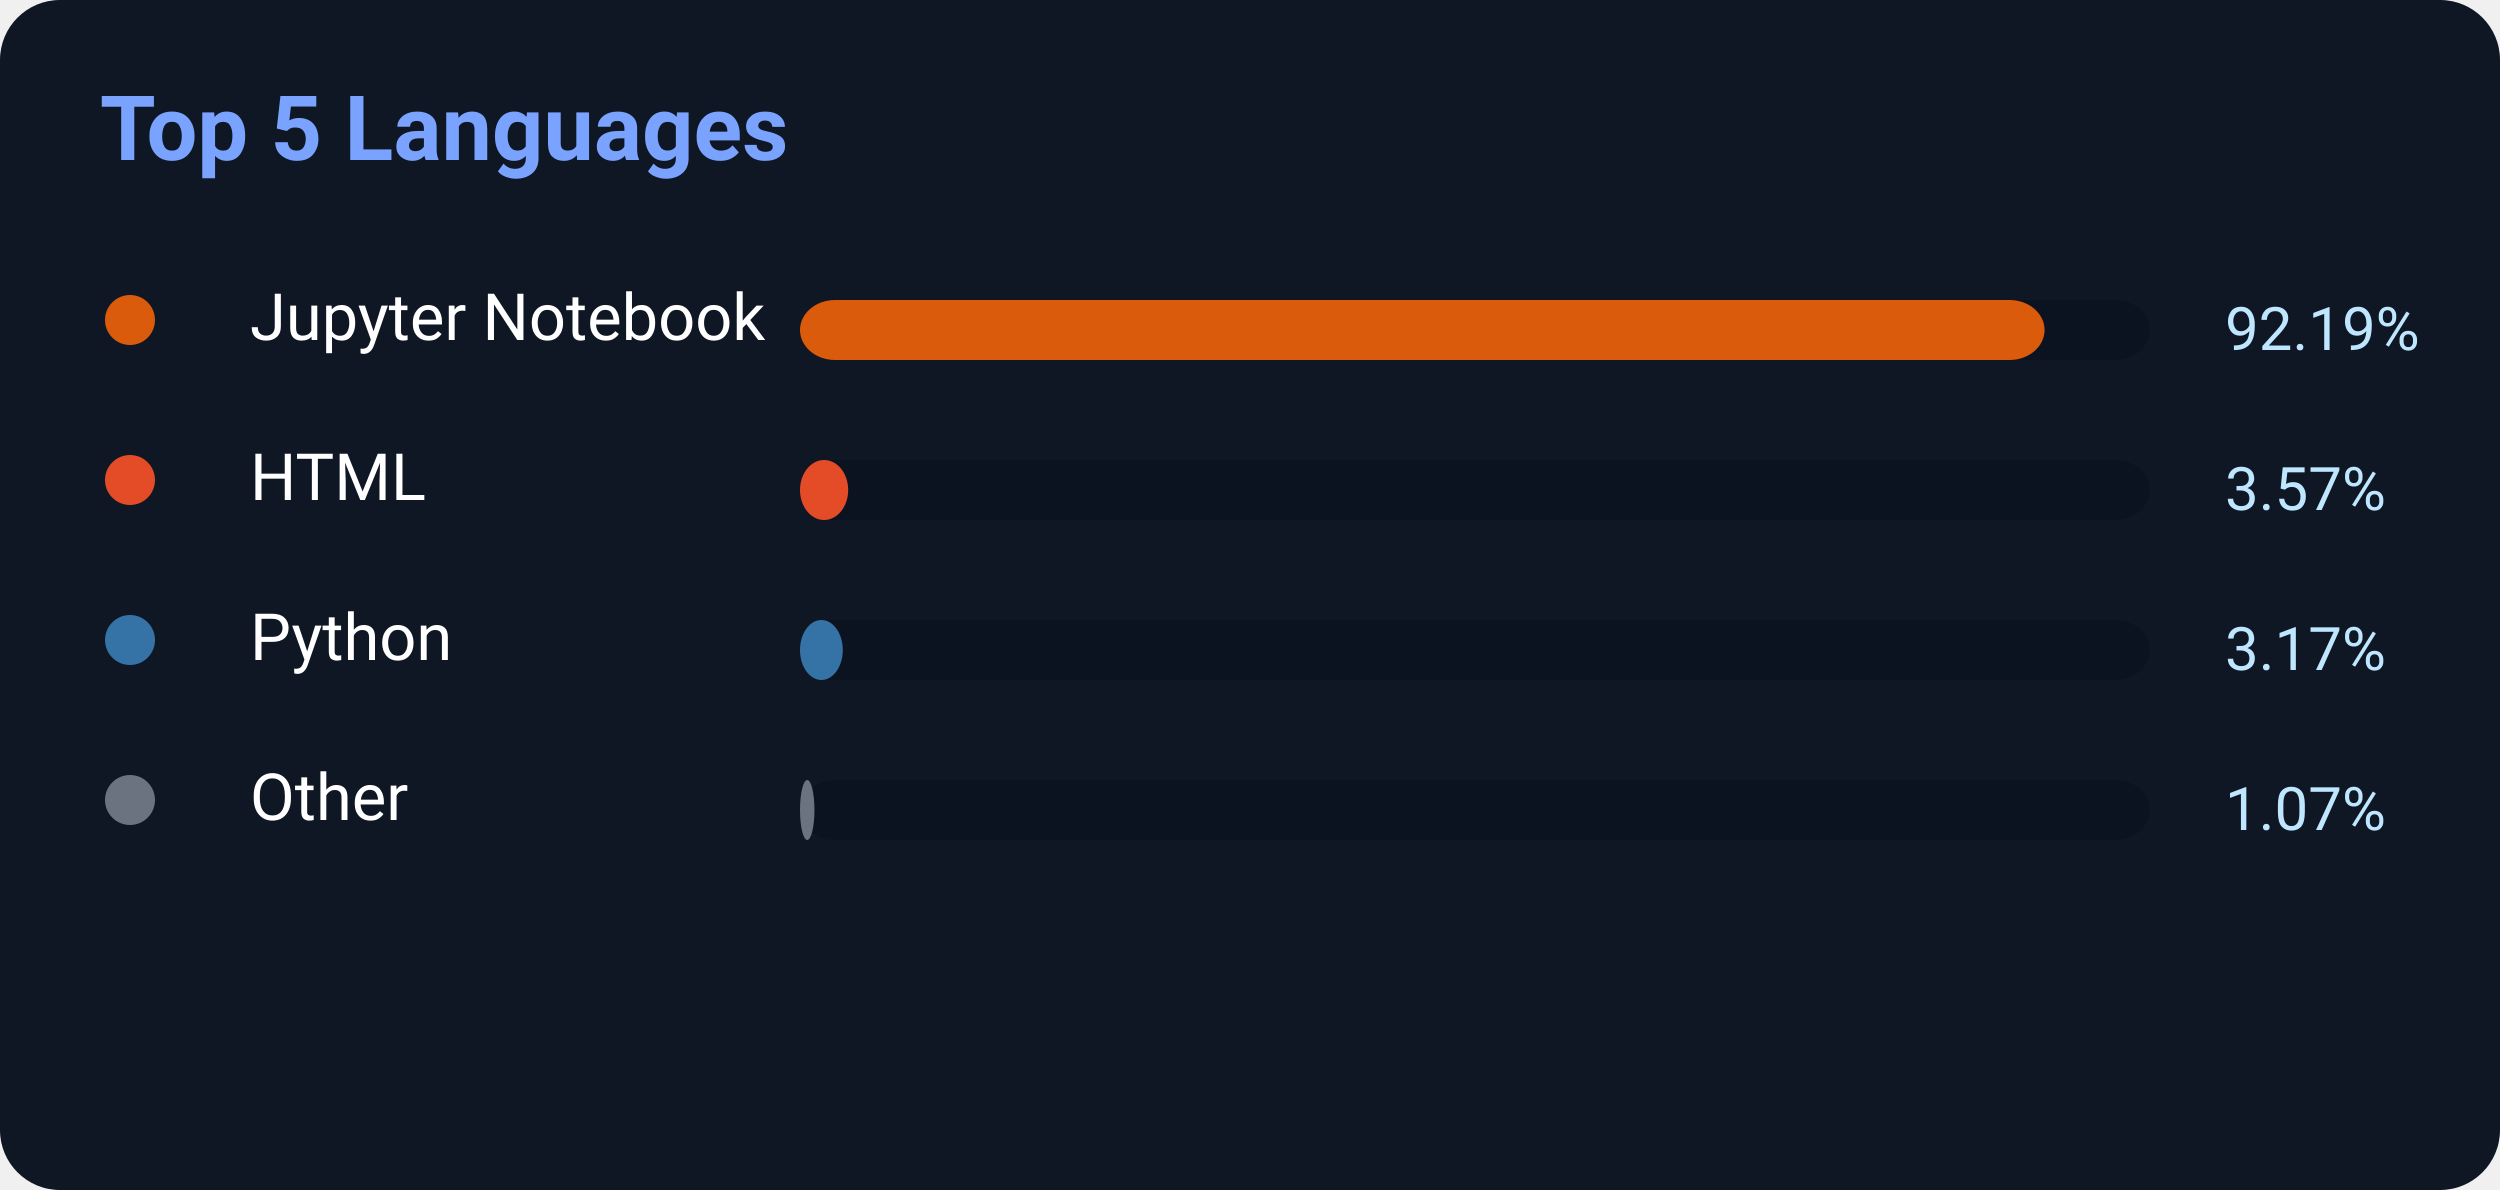
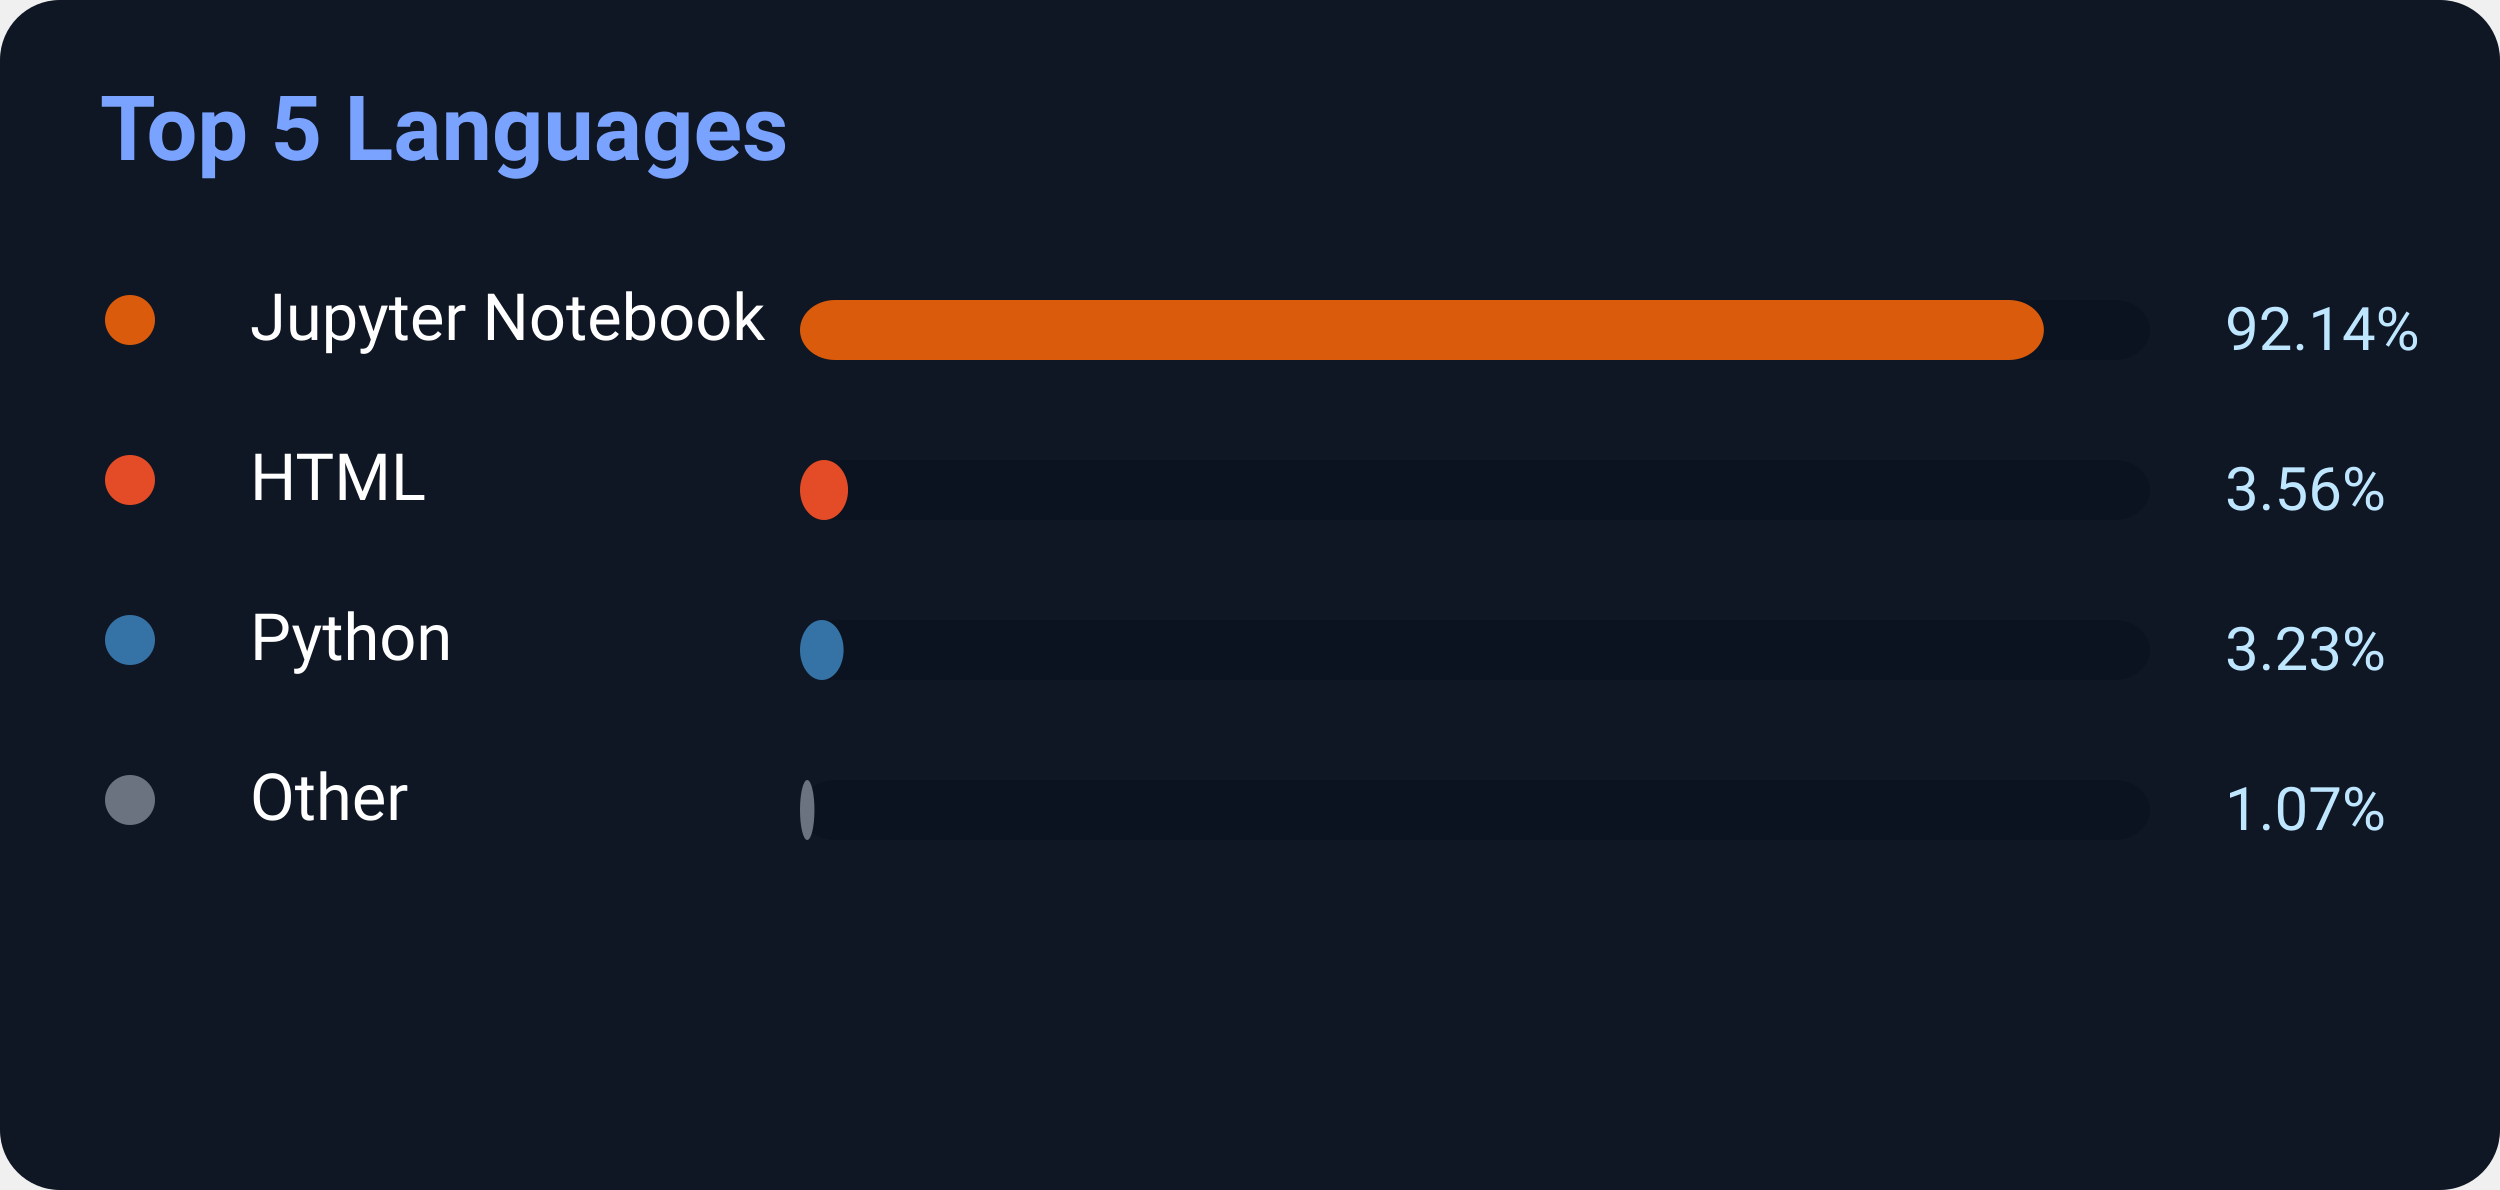
<svg xmlns="http://www.w3.org/2000/svg" width="500" height="238">
  <rect width="500" height="238" rx="12" fill="#0f1724" />
  <text x="20" y="32" fill="#7aa2ff" font-size="18" font-weight="700" font-family="Segoe UI,Roboto,Helvetica,Arial">
    Top 5 Languages
</text>
  <circle cx="26" cy="64" r="5" fill="#DA5B0B" />
  <text x="50" y="68" fill="white" font-size="13" font-family="Segoe UI,Roboto,Helvetica,Arial">Jupyter Notebook</text>
  <rect x="160" y="60" width="270" height="12" rx="7" fill="#0b1220" />
-   <rect x="160" y="60" width="248.913" height="12" rx="7" fill="#DA5B0B" />
-   <text x="445" y="70" fill="#bfe6ff" font-size="12" font-family="Segoe UI,Roboto,Helvetica,Arial">92.19%</text>
+   <rect x="160" y="60" width="248.778" height="12" rx="7" fill="#DA5B0B" />
+   <text x="445" y="70" fill="#bfe6ff" font-size="12" font-family="Segoe UI,Roboto,Helvetica,Arial">92.14%</text>
  <circle cx="26" cy="96" r="5" fill="#E34C26" />
  <text x="50" y="100" fill="white" font-size="13" font-family="Segoe UI,Roboto,Helvetica,Arial">HTML</text>
  <rect x="160" y="92" width="270" height="12" rx="7" fill="#0b1220" />
-   <rect x="160" y="92" width="9.639" height="12" rx="7" fill="#E34C26" />
-   <text x="445" y="102" fill="#bfe6ff" font-size="12" font-family="Segoe UI,Roboto,Helvetica,Arial">3.57%</text>
+   <rect x="160" y="92" width="9.612" height="12" rx="7" fill="#E34C26" />
+   <text x="445" y="102" fill="#bfe6ff" font-size="12" font-family="Segoe UI,Roboto,Helvetica,Arial">3.56%</text>
  <circle cx="26" cy="128" r="5" fill="#3572A5" />
  <text x="50" y="132" fill="white" font-size="13" font-family="Segoe UI,Roboto,Helvetica,Arial">Python</text>
  <rect x="160" y="124" width="270" height="12" rx="7" fill="#0b1220" />
-   <rect x="160" y="124" width="8.559" height="12" rx="7" fill="#3572A5" />
-   <text x="445" y="134" fill="#bfe6ff" font-size="12" font-family="Segoe UI,Roboto,Helvetica,Arial">3.17%</text>
+   <rect x="160" y="124" width="8.721" height="12" rx="7" fill="#3572A5" />
+   <text x="445" y="134" fill="#bfe6ff" font-size="12" font-family="Segoe UI,Roboto,Helvetica,Arial">3.23%</text>
  <circle cx="26" cy="160" r="5" fill="#6b7280" />
  <text x="50" y="164" fill="white" font-size="13" font-family="Segoe UI,Roboto,Helvetica,Arial">Other</text>
  <rect x="160" y="156" width="270" height="12" rx="7" fill="#0b1220" />
  <rect x="160" y="156" width="2.889" height="12" rx="7" fill="#6b7280" />
  <text x="445" y="166" fill="#bfe6ff" font-size="12" font-family="Segoe UI,Roboto,Helvetica,Arial">1.07%</text>
</svg>
